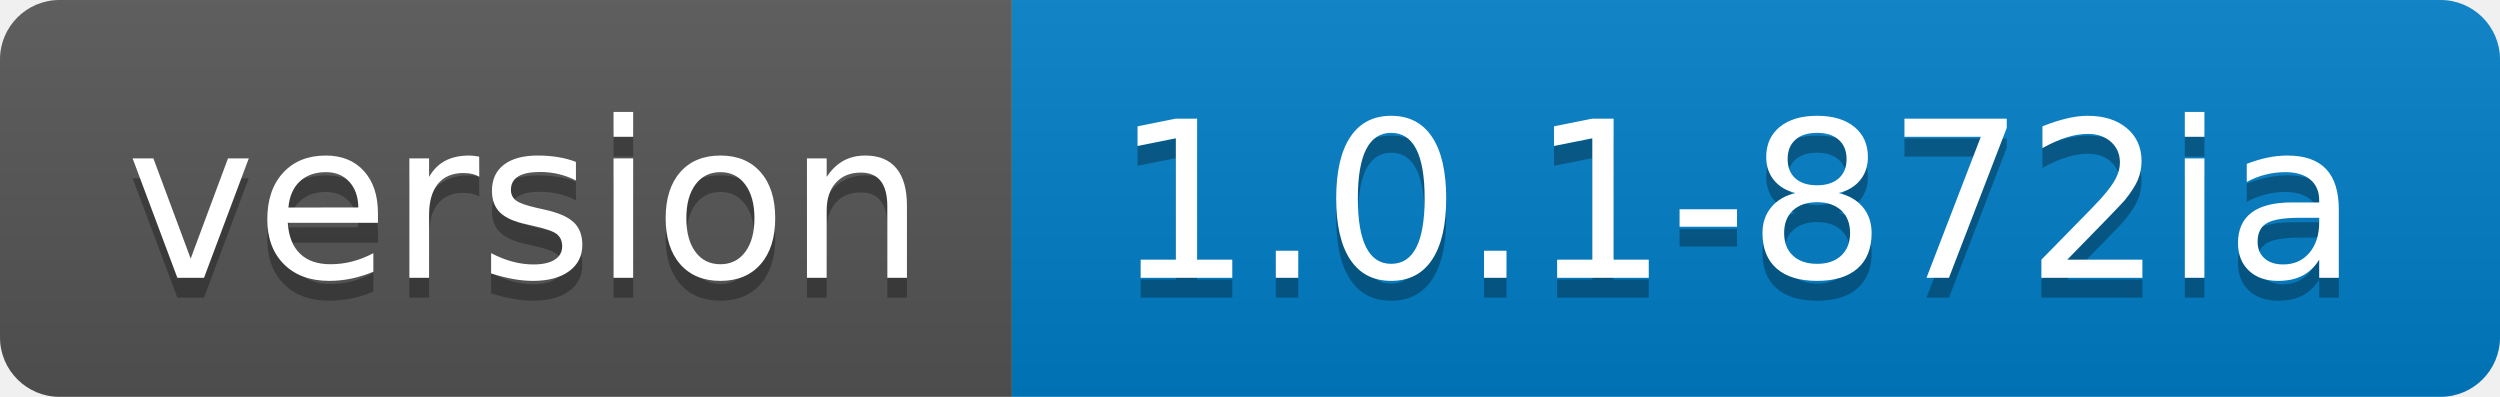
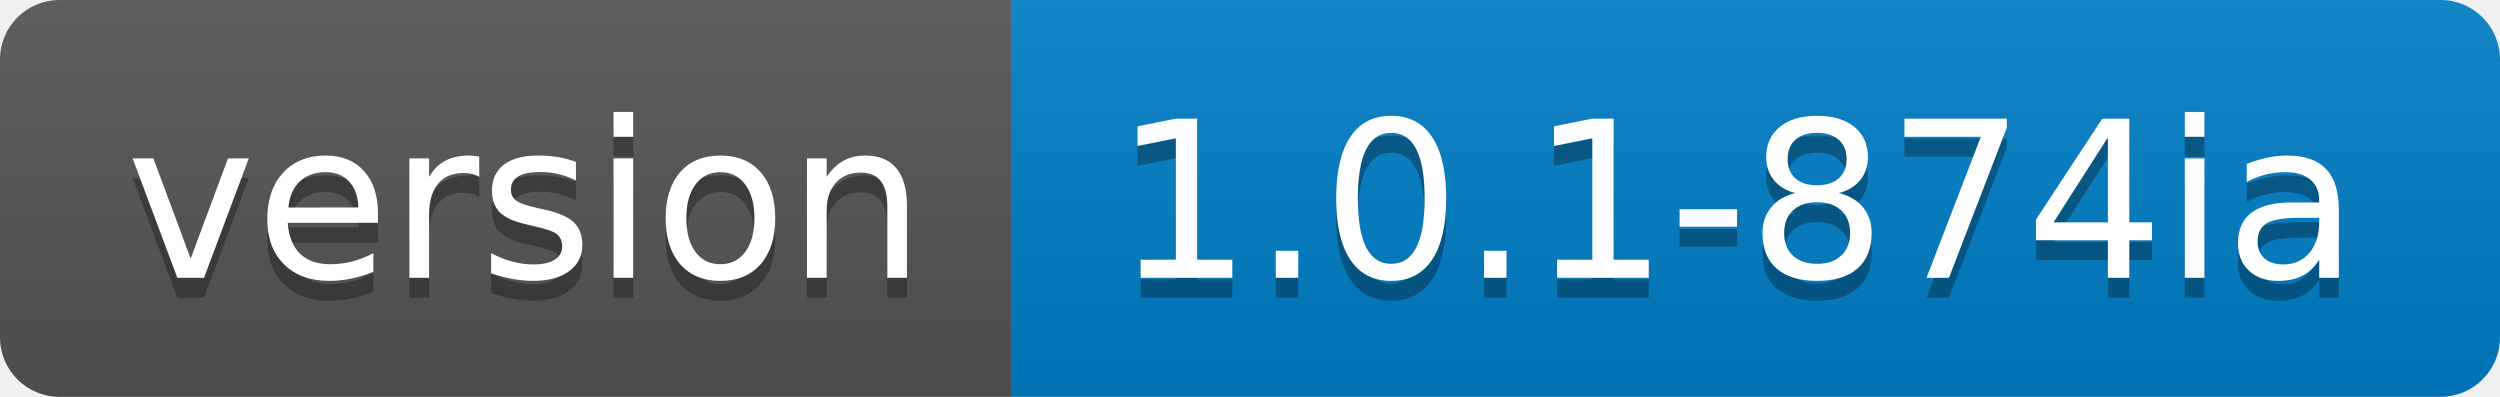
<svg xmlns="http://www.w3.org/2000/svg" width="126" height="20">
  <linearGradient id="s" x2="0" y2="100%">
    <stop offset="0" stop-color="#bbb" stop-opacity=".1" />
    <stop offset="1" stop-opacity=".1" />
  </linearGradient>
  <clipPath id="r">
    <rect width="126" height="20" rx="3" fill="#fff" />
  </clipPath>
  <g clip-path="url(#r)">
    <rect width="51" height="20" fill="#555" />
    <rect x="51" width="75" height="20" fill="#007ec6" />
    <rect width="126" height="20" fill="url(#s)" />
  </g>
  <g fill="#fff" text-anchor="middle" font-family="Verdana,Geneva,DejaVu Sans,sans-serif" text-rendering="geometricPrecision" font-size="110">
    <text x="265" y="150" fill="#010101" fill-opacity=".3" transform="scale(.1)" textLength="410">version</text>
    <text x="265" y="140" transform="scale(.1)" textLength="410">version</text>
-     <text x="875" y="150" fill="#010101" fill-opacity=".3" transform="scale(.1)" textLength="650">1.0.1-872ia</text>
-     <text x="875" y="140" transform="scale(.1)" textLength="650">1.0.1-872ia</text>
+     <text x="875" y="150" fill="#010101" fill-opacity=".3" transform="scale(.1)" textLength="650">1.0.1-874ia</text>
+     <text x="875" y="140" transform="scale(.1)" textLength="650">1.0.1-874ia</text>
  </g>
</svg>
